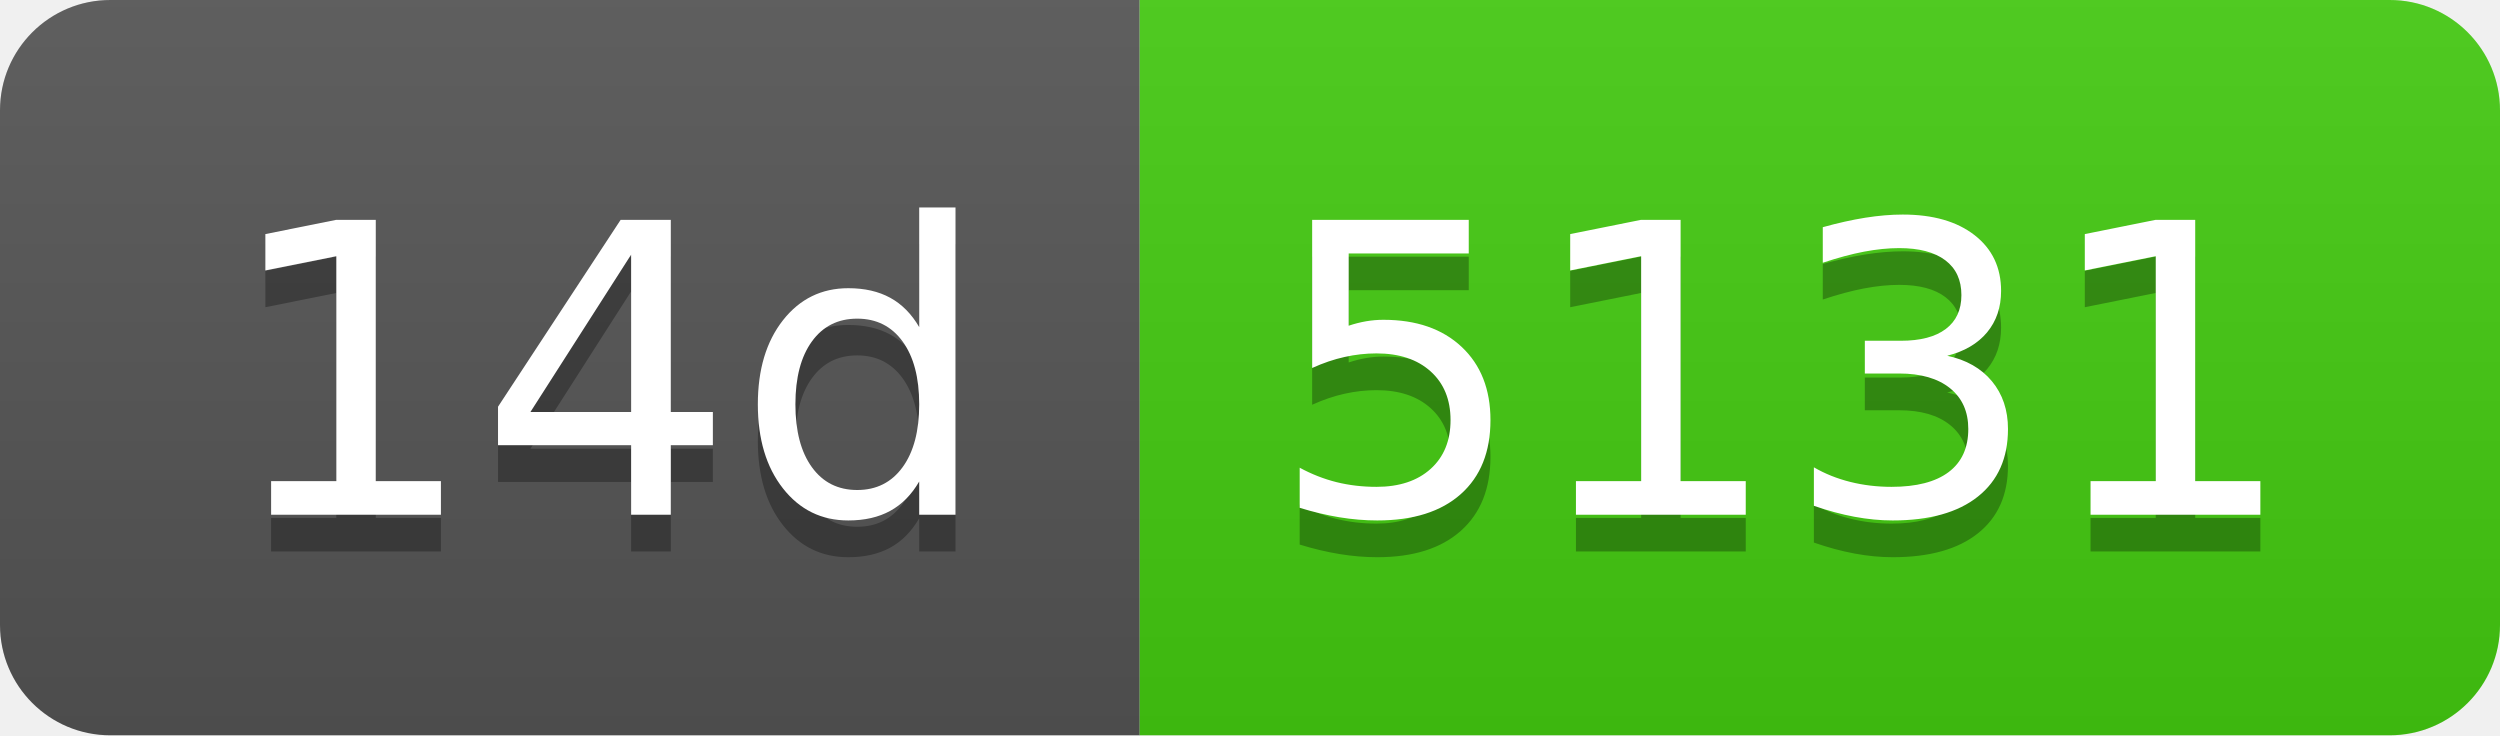
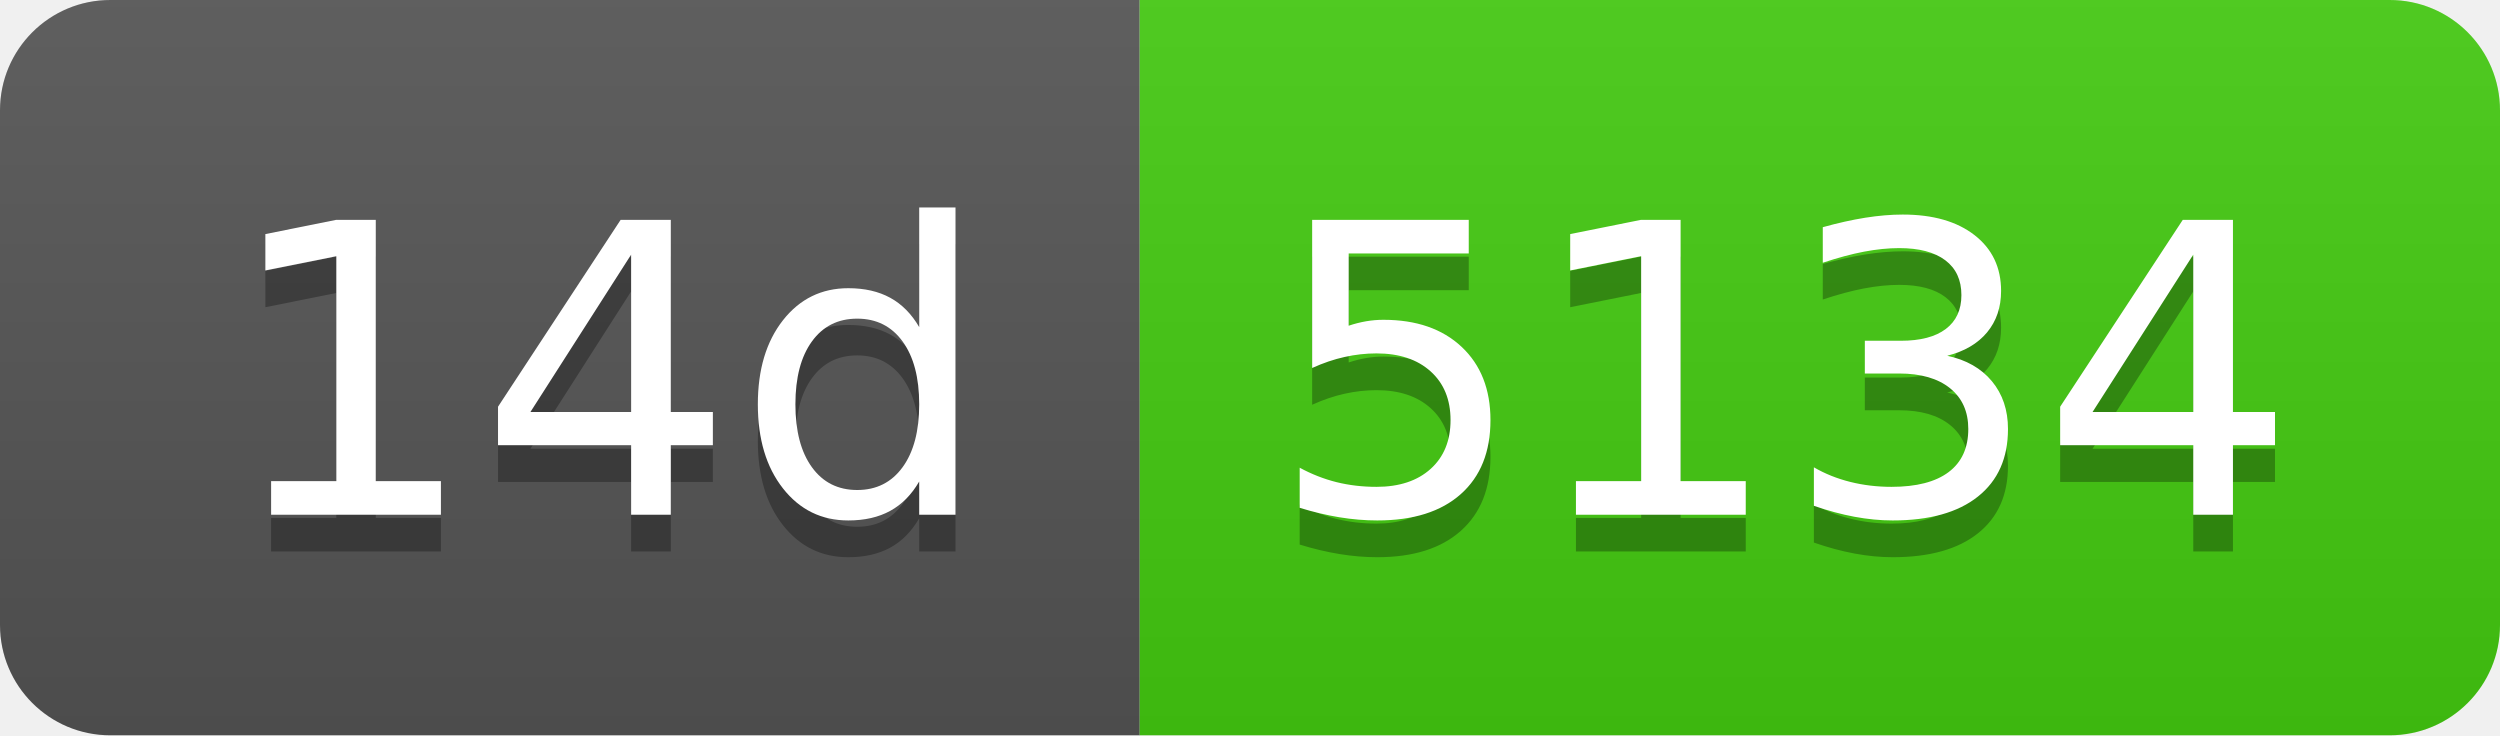
- <svg xmlns="http://www.w3.org/2000/svg" width="68" height="20" role="img" aria-label="14d: 5131">
+ <svg xmlns="http://www.w3.org/2000/svg" width="68" height="20" role="img" aria-label="14d: 5134">
  <linearGradient id="s" x2="0" y2="100%">
    <stop offset="0" stop-color="#bbb" stop-opacity=".1" />
    <stop offset="1" stop-opacity=".1" />
  </linearGradient>
  <clipPath id="r">
    <rect width="68" height="20" rx="3" fill="#fff" />
  </clipPath>
  <g clip-path="url(#r)">
    <rect width="31" height="20" fill="#555" />
    <rect x="31" width="37" height="20" fill="#4c1" />
    <rect width="68" height="20" fill="url(#s)" />
  </g>
  <g fill="#fff" text-anchor="middle" font-family="Verdana,Geneva,DejaVu Sans,sans-serif" text-rendering="geometricPrecision" font-size="110">
    <text aria-hidden="true" x="165" y="150" fill="#010101" fill-opacity=".3" transform="scale(.1)" textLength="210">14d</text>
    <text x="165" y="140" transform="scale(.1)" fill="#fff" textLength="210">14d</text>
-     <text aria-hidden="true" x="485" y="150" fill="#010101" fill-opacity=".3" transform="scale(.1)" textLength="270">5131</text>
-     <text x="485" y="140" transform="scale(.1)" fill="#fff" textLength="270">5131</text>
+     <text aria-hidden="true" x="485" y="150" fill="#010101" fill-opacity=".3" transform="scale(.1)" textLength="270">5134</text>
+     <text x="485" y="140" transform="scale(.1)" fill="#fff" textLength="270">5134</text>
  </g>
</svg>
